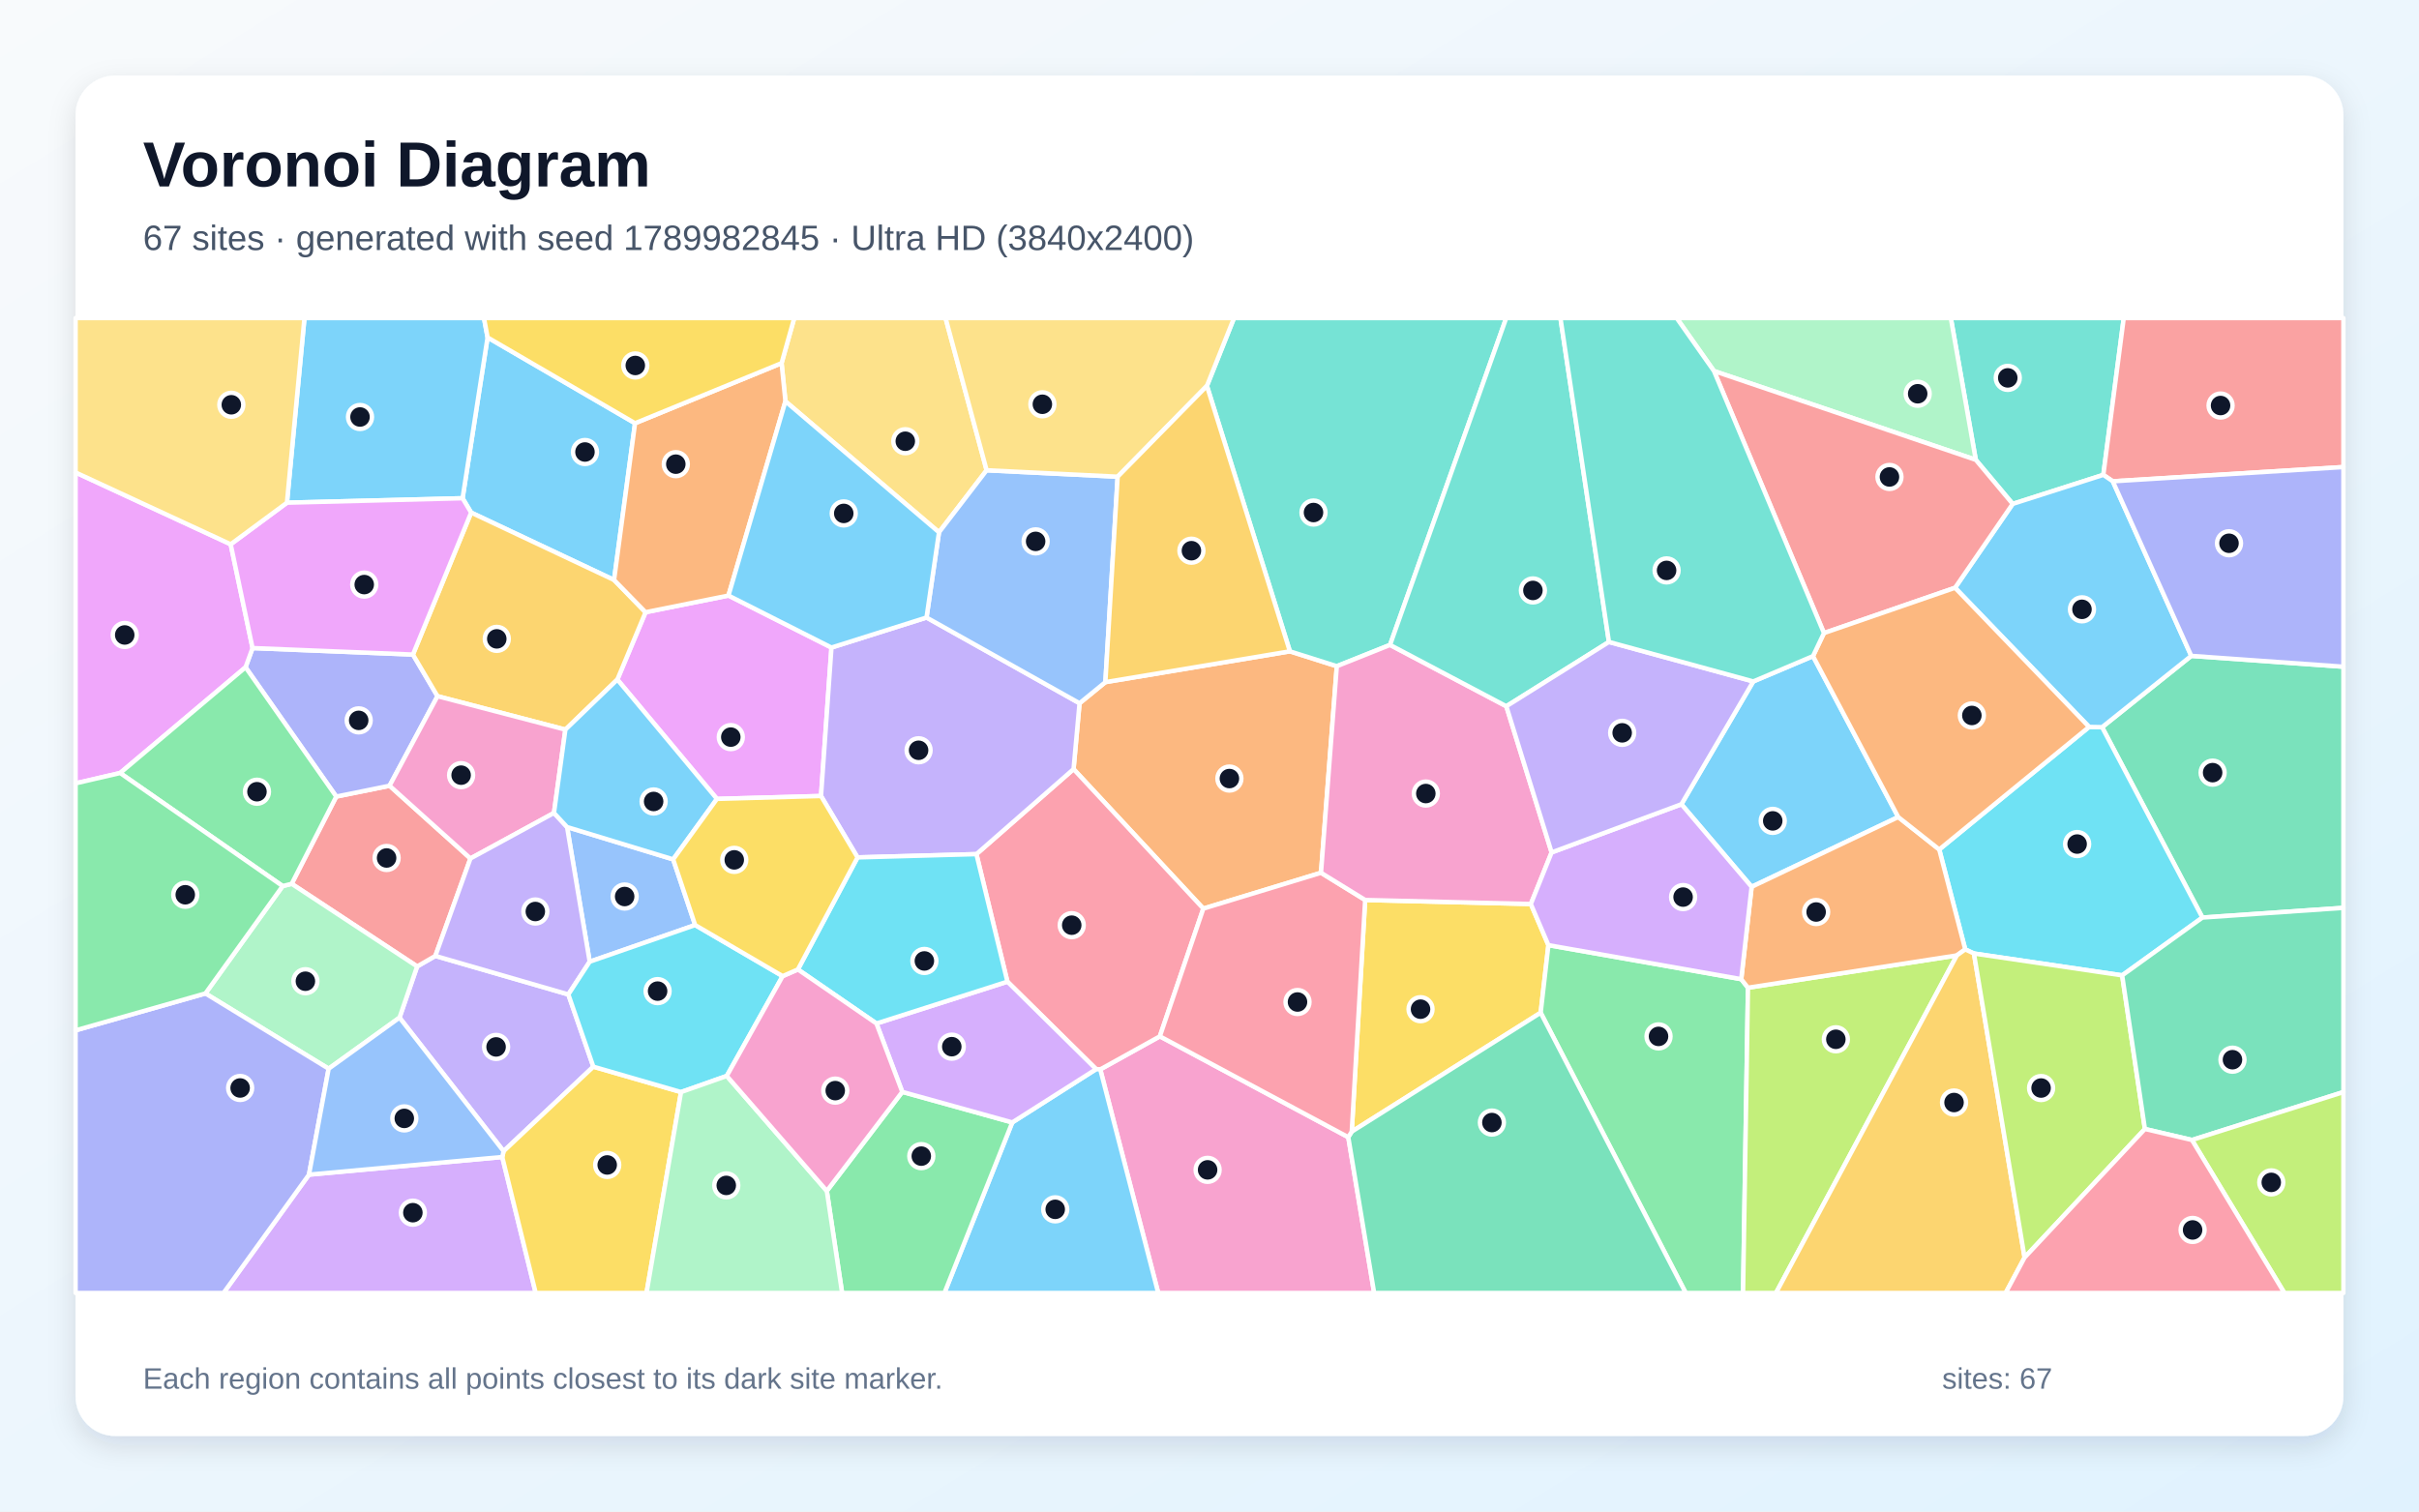
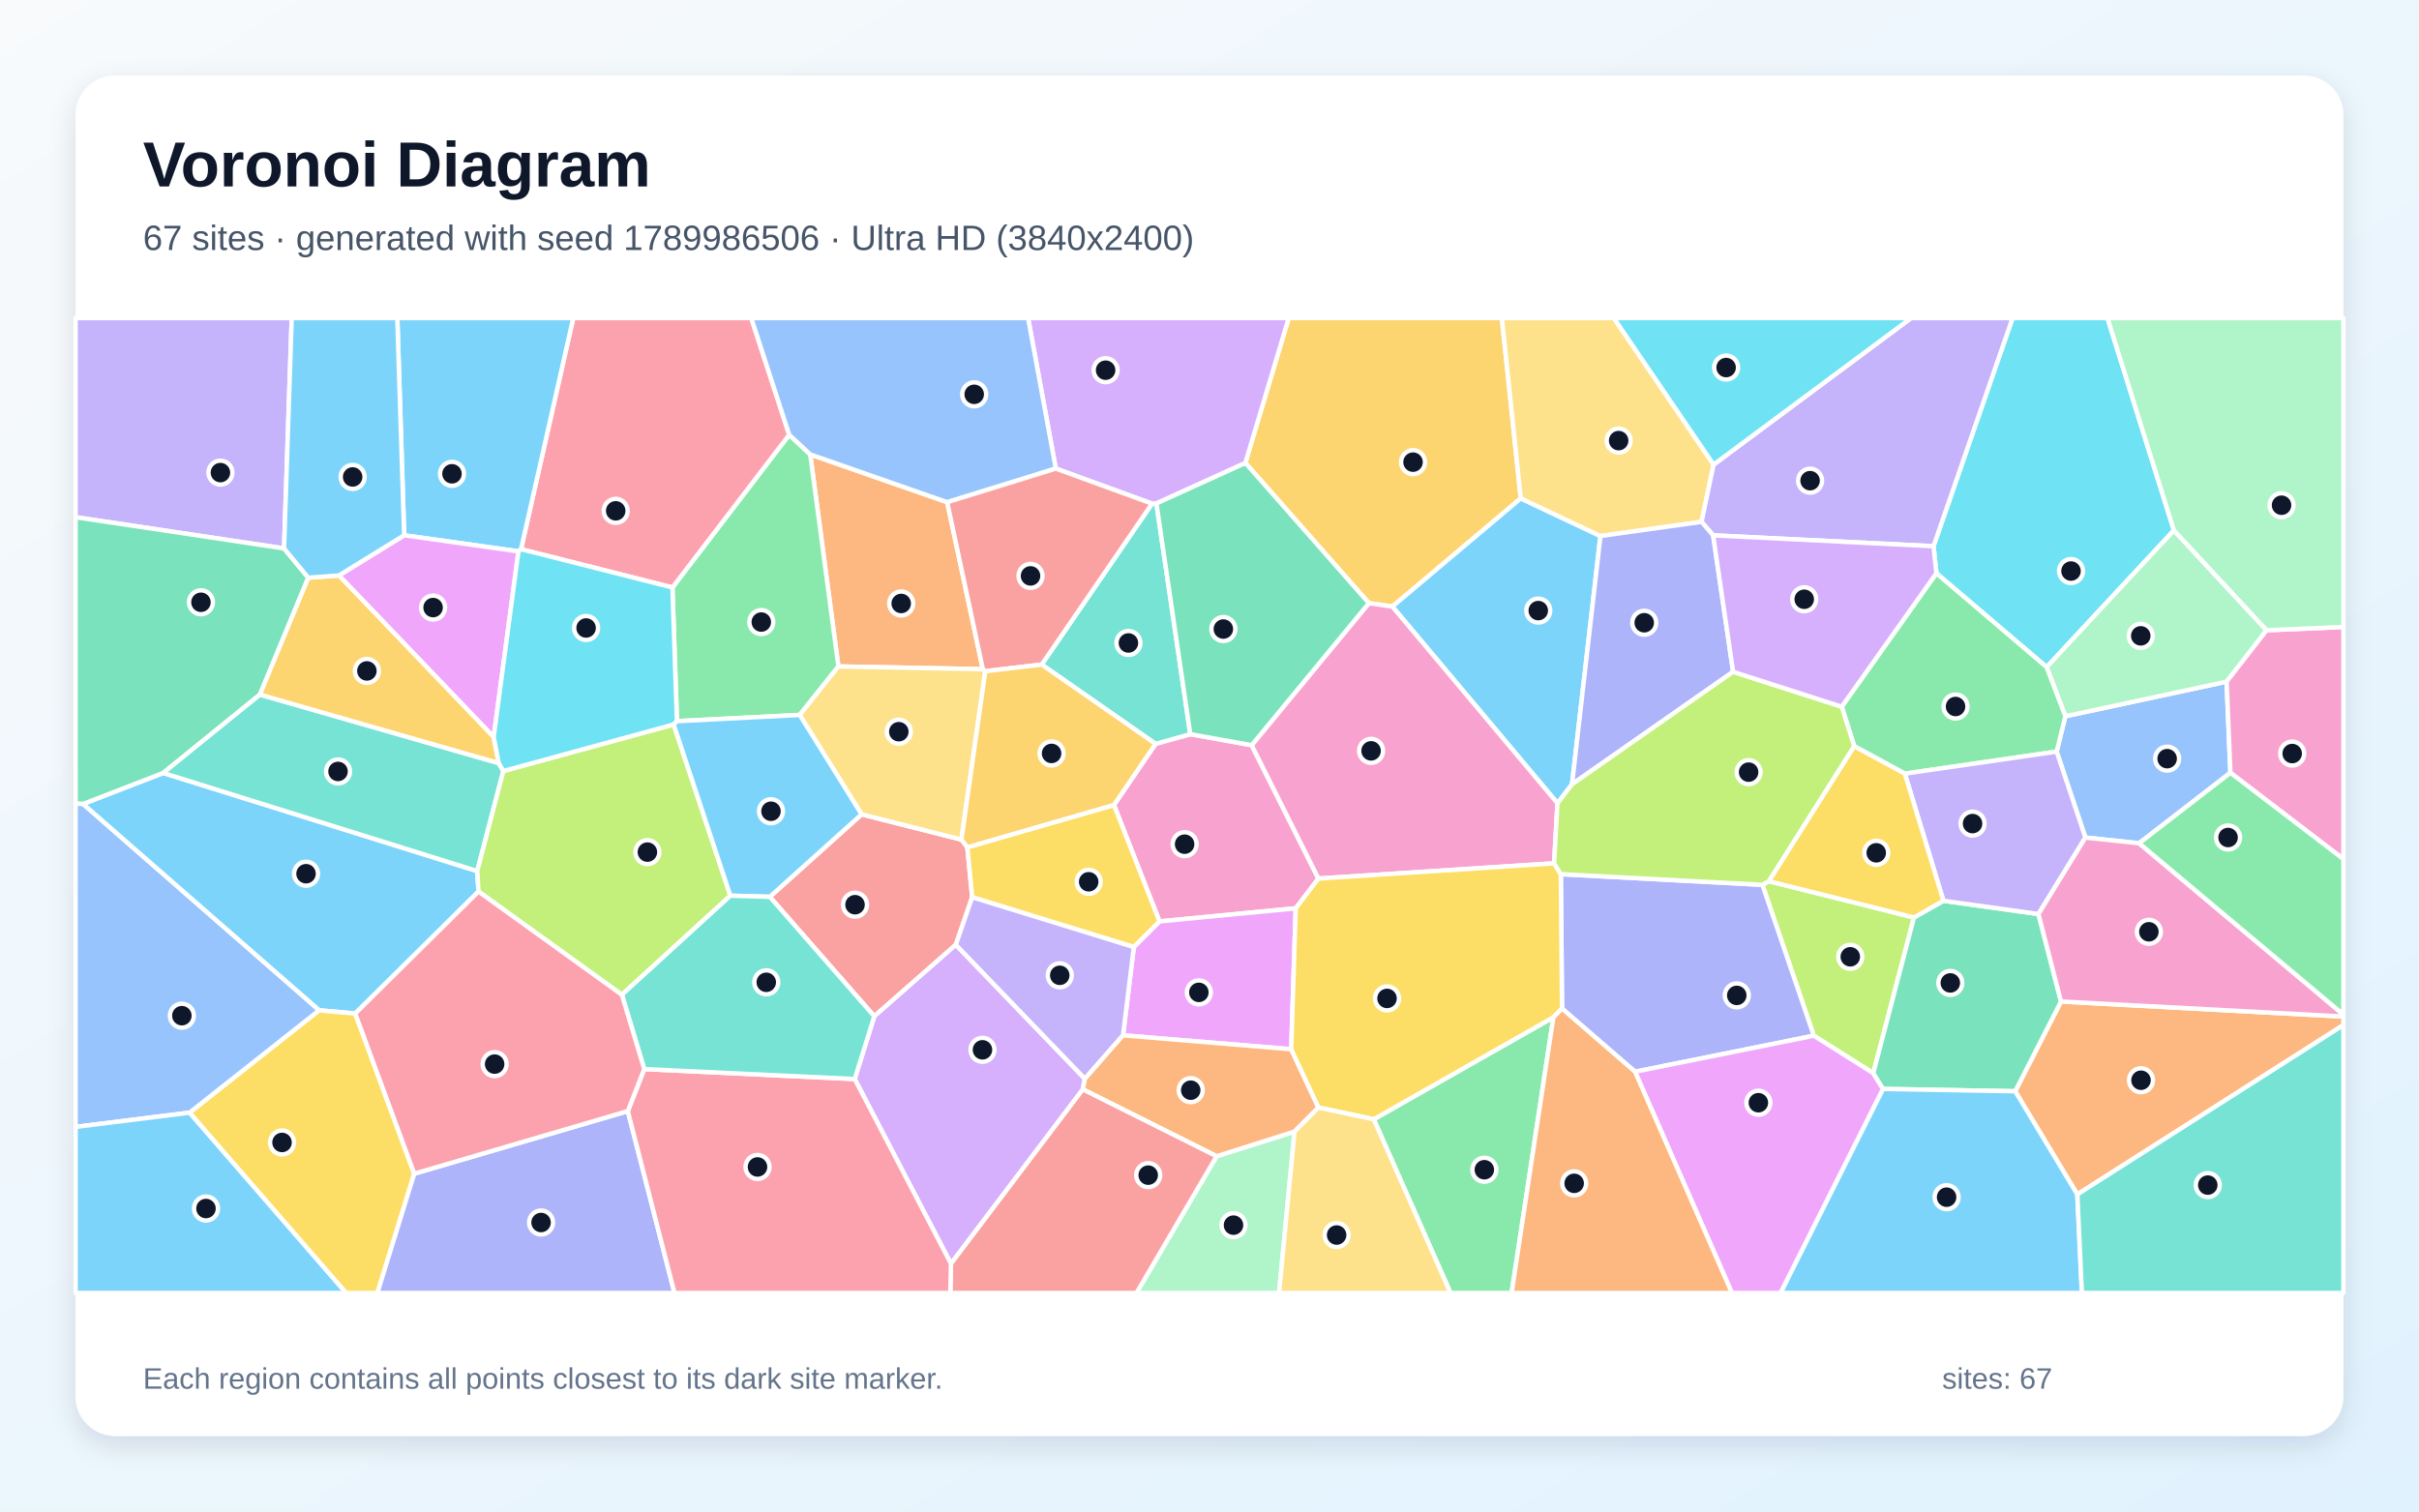
<svg xmlns="http://www.w3.org/2000/svg" width="3840" height="2400" viewBox="0 0 3840 2400" role="img" aria-labelledby="title description">
  <defs>
    <linearGradient id="background" x1="0" y1="0" x2="1" y2="1">
      <stop stop-color="#F8FAFC" />
      <stop offset="1" stop-color="#E0F2FE" />
    </linearGradient>
    <filter id="shadow" x="-5%" y="-5%" width="110%" height="110%">
      <feDropShadow dx="0" dy="15" stdDeviation="22" flood-color="#0F172A" flood-opacity=".12" />
    </filter>
  </defs>
  <rect width="3840" height="2400" fill="url(#background)" />
  <rect x="120" y="120" width="3600" height="2160" rx="63" fill="#FFFFFF" filter="url(#shadow)" />
  <g font-family="Arial, sans-serif">
    <text x="227" y="296" font-size="101" font-weight="700" fill="#0F172A">Voronoi Diagram</text>
-     <text x="227" y="397" font-size="56" fill="#475569">67 sites · generated with seed 1789982845 · Ultra HD (3840x2400)</text>
+     <text x="227" y="397" font-size="56" fill="#475569">67 sites · generated with seed 1789986506 · Ultra HD (3840x2400)</text>
  </g>
  <g stroke="#FFFFFF" stroke-width="7" stroke-linejoin="round">
-     <polygon points="1008.1,672.0 974.8,920.9 747.9,813.9 734.3,791.1 774.0,535.8" fill="#38BDF8" fill-opacity="0.65" />
-     <polygon points="941.9,1693.7 799.4,1827.9 634.2,1615.8 662.2,1534.5 691.1,1517.8 902.2,1579.0" fill="#A78BFA" fill-opacity="0.65" />
-     <polygon points="1746.6,1698.0 1841.2,1645.5 2140.3,1805.6 2181.4,2053.0 1838.6,2053.0" fill="#F472B6" fill-opacity="0.65" />
-     <polygon points="1754.7,1083.1 2047.6,1034.2 2122.1,1057.8 2097.0,1385.8 1910.2,1442.7 1704.2,1221.2 1713.7,1116.6" fill="#FB923C" fill-opacity="0.65" />
-     <polygon points="2145.8,1796.8 2167.1,1429.0 2430.1,1435.4 2458.0,1500.7 2445.7,1608.0" fill="#FACC15" fill-opacity="0.65" />
-     <polygon points="2445.7,1608.0 2458.0,1500.7 2764.1,1554.7 2774.8,1568.3 2767.0,2053.0 2676.0,2053.0" fill="#4ADE80" fill-opacity="0.65" />
-     <polygon points="3338.9,754.0 3195.0,800.1 3136.4,730.1 3096.8,505.0 3371.3,505.0" fill="#2DD4BF" fill-opacity="0.65" />
-     <polygon points="1103.5,1468.8 936.1,1527.0 900.2,1313.2 1068.6,1364.5" fill="#60A5FA" fill-opacity="0.65" />
-     <polygon points="1156.4,945.6 1319.9,1028.2 1303.3,1263.9 1138.1,1268.5 980.0,1079.0 1024.8,972.1" fill="#E879F9" fill-opacity="0.65" />
-     <polygon points="3496.2,1456.9 3336.9,1154.6 3478.5,1041.4 3720.0,1058.6 3720.0,1441.5" fill="#34D399" fill-opacity="0.65" />
-     <polygon points="463.0,1403.3 533.8,1264.8 618.4,1247.6 746.8,1363.1 691.1,1517.8 662.2,1534.5" fill="#F87171" fill-opacity="0.65" />
-     <polygon points="389.8,1059.5 400.9,1029.0 655.5,1039.3 694.5,1105.4 618.4,1247.6 533.8,1264.8" fill="#818CF8" fill-opacity="0.65" />
-     <polygon points="1024.8,972.1 980.0,1079.0 897.5,1158.5 694.5,1105.4 655.5,1039.3 747.9,813.9 974.8,920.9" fill="#FBBF24" fill-opacity="0.65" />
-     <polygon points="2774.8,1568.3 3106.4,1517.0 2819.2,2053.0 2767.0,2053.0" fill="#A3E635" fill-opacity="0.65" />
-     <polygon points="490.5,1865.1 797.3,1837.1 850.4,2053.0 354.8,2053.0" fill="#C084FC" fill-opacity="0.65" />
-     <polygon points="1599.2,1558.7 1550.0,1356.2 1704.2,1221.2 1910.2,1442.7 1841.2,1645.5 1746.6,1698.0 1740.0,1697.6" fill="#FB7185" fill-opacity="0.65" />
-     <polygon points="3368.8,1548.7 3133.5,1514.0 3119.7,1507.4 3078.4,1348.8 3316.3,1154.2 3336.9,1154.6 3496.2,1456.9" fill="#22D3EE" fill-opacity="0.65" />
-     <polygon points="521.7,1696.9 326.1,1577.4 448.7,1406.9 463.0,1403.3 662.2,1534.5 634.2,1615.8" fill="#86EFAC" fill-opacity="0.65" />
-     <polygon points="1566.2,746.7 1490.6,845.2 1246.8,637.2 1240.7,576.6 1260.8,505.0 1501.0,505.0" fill="#FCD34D" fill-opacity="0.65" />
-     <polygon points="2669.1,1277.0 2783.2,1082.0 2878.0,1041.8 3013.3,1297.3 2780.6,1408.1" fill="#38BDF8" fill-opacity="0.65" />
-     <polygon points="1606.9,1782.2 1740.0,1697.6 1746.6,1698.0 1838.6,2053.0 1499.2,2053.0" fill="#38BDF8" fill-opacity="0.65" />
-     <polygon points="1470.8,980.5 1713.7,1116.6 1704.2,1221.2 1550.0,1356.2 1361.3,1361.4 1303.3,1263.9 1319.9,1028.2" fill="#A78BFA" fill-opacity="0.65" />
-     <polygon points="897.5,1158.5 879.4,1290.8 746.8,1363.1 618.4,1247.6 694.5,1105.4" fill="#F472B6" fill-opacity="0.65" />
-     <polygon points="2780.6,1408.1 3013.3,1297.3 3078.4,1348.8 3119.7,1507.4 3106.4,1517.0 2774.8,1568.3 2764.1,1554.7" fill="#FB923C" fill-opacity="0.65" />
-     <polygon points="797.3,1837.1 799.4,1827.9 941.9,1693.7 1081.1,1734.0 1026.3,2053.0 850.4,2053.0" fill="#FACC15" fill-opacity="0.65" />
-     <polygon points="1312.5,1891.0 1432.3,1733.7 1606.9,1782.2 1499.2,2053.0 1336.8,2053.0" fill="#4ADE80" fill-opacity="0.65" />
-     <polygon points="2206.6,1024.0 2122.1,1057.8 2047.6,1034.2 1915.9,612.7 1958.9,505.0 2391.0,505.0" fill="#2DD4BF" fill-opacity="0.65" />
-     <polygon points="1774.2,756.9 1754.7,1083.1 1713.7,1116.6 1470.8,980.5 1490.6,845.2 1566.2,746.7" fill="#60A5FA" fill-opacity="0.65" />
-     <polygon points="366.2,864.2 400.9,1029.0 389.8,1059.5 190.7,1227.4 120.0,1243.8 120.0,750.2" fill="#E879F9" fill-opacity="0.65" />
-     <polygon points="2140.3,1805.6 2145.8,1796.8 2445.7,1608.0 2676.0,2053.0 2181.4,2053.0" fill="#34D399" fill-opacity="0.65" />
-     <polygon points="3353.9,764.2 3338.9,754.0 3371.3,505.0 3720.0,505.0 3720.0,741.6" fill="#F87171" fill-opacity="0.65" />
-     <polygon points="120.0,1636.0 326.1,1577.4 521.7,1696.9 490.5,1865.1 354.8,2053.0 120.0,2053.0" fill="#818CF8" fill-opacity="0.65" />
-     <polygon points="3106.4,1517.0 3119.7,1507.4 3133.5,1514.0 3213.9,1996.7 3183.8,2053.0 2819.2,2053.0" fill="#FBBF24" fill-opacity="0.65" />
-     <polygon points="3213.9,1996.7 3133.5,1514.0 3368.8,1548.7 3404.9,1792.6" fill="#A3E635" fill-opacity="0.65" />
-     <polygon points="1432.3,1733.7 1391.3,1625.1 1599.2,1558.7 1740.0,1697.6 1606.9,1782.2" fill="#C084FC" fill-opacity="0.65" />
-     <polygon points="2167.1,1429.0 2145.8,1796.8 2140.3,1805.6 1841.2,1645.5 1910.2,1442.7 2097.0,1385.8" fill="#FB7185" fill-opacity="0.65" />
-     <polygon points="1391.3,1625.1 1266.6,1539.3 1361.3,1361.4 1550.0,1356.2 1599.2,1558.7" fill="#22D3EE" fill-opacity="0.65" />
-     <polygon points="3136.4,730.1 2720.8,589.1 2661.6,505.0 3096.8,505.0" fill="#86EFAC" fill-opacity="0.65" />
-     <polygon points="1915.9,612.7 1774.2,756.9 1566.2,746.7 1501.0,505.0 1958.9,505.0" fill="#FCD34D" fill-opacity="0.65" />
-     <polygon points="3353.9,764.2 3478.5,1041.4 3336.9,1154.6 3316.3,1154.2 3103.5,933.3 3195.0,800.1 3338.9,754.0" fill="#38BDF8" fill-opacity="0.65" />
-     <polygon points="455.5,798.2 483.3,505.0 768.3,505.0 774.0,535.8 734.3,791.1" fill="#38BDF8" fill-opacity="0.65" />
-     <polygon points="746.8,1363.1 879.4,1290.8 900.2,1313.2 936.1,1527.0 902.2,1579.0 691.1,1517.8" fill="#A78BFA" fill-opacity="0.65" />
-     <polygon points="2206.6,1024.0 2391.2,1121.4 2463.1,1353.5 2430.1,1435.4 2167.1,1429.0 2097.0,1385.8 2122.1,1057.8" fill="#F472B6" fill-opacity="0.65" />
-     <polygon points="1240.7,576.6 1246.8,637.2 1156.4,945.6 1024.8,972.1 974.8,920.9 1008.1,672.0" fill="#FB923C" fill-opacity="0.65" />
-     <polygon points="1240.7,576.6 1008.1,672.0 774.0,535.8 768.3,505.0 1260.8,505.0" fill="#FACC15" fill-opacity="0.65" />
-     <polygon points="190.7,1227.4 389.8,1059.5 533.8,1264.8 463.0,1403.3 448.7,1406.9" fill="#4ADE80" fill-opacity="0.65" />
-     <polygon points="2554.1,1019.3 2391.2,1121.4 2206.6,1024.0 2391.0,505.0 2477.1,505.0" fill="#2DD4BF" fill-opacity="0.65" />
-     <polygon points="797.3,1837.1 490.5,1865.1 521.7,1696.9 634.2,1615.8 799.4,1827.9" fill="#60A5FA" fill-opacity="0.65" />
-     <polygon points="655.5,1039.3 400.9,1029.0 366.2,864.2 455.5,798.2 734.3,791.1 747.9,813.9" fill="#E879F9" fill-opacity="0.65" />
-     <polygon points="3479.6,1810.1 3404.9,1792.6 3368.8,1548.7 3496.2,1456.9 3720.0,1441.5 3720.0,1734.0" fill="#34D399" fill-opacity="0.65" />
-     <polygon points="3103.5,933.3 2895.4,1005.2 2720.8,589.1 3136.4,730.1 3195.0,800.1" fill="#F87171" fill-opacity="0.65" />
-     <polygon points="3478.5,1041.4 3353.9,764.2 3720.0,741.6 3720.0,1058.6" fill="#818CF8" fill-opacity="0.65" />
-     <polygon points="1915.9,612.7 2047.6,1034.2 1754.7,1083.1 1774.2,756.9" fill="#FBBF24" fill-opacity="0.65" />
-     <polygon points="3479.6,1810.1 3720.0,1734.0 3720.0,2053.0 3626.3,2053.0" fill="#A3E635" fill-opacity="0.65" />
-     <polygon points="2463.1,1353.5 2669.1,1277.0 2780.6,1408.1 2764.1,1554.7 2458.0,1500.7 2430.1,1435.4" fill="#C084FC" fill-opacity="0.65" />
-     <polygon points="3213.9,1996.7 3404.9,1792.6 3479.6,1810.1 3626.3,2053.0 3183.8,2053.0" fill="#FB7185" fill-opacity="0.65" />
-     <polygon points="1242.4,1549.9 1153.7,1708.4 1081.1,1734.0 941.9,1693.7 902.2,1579.0 936.1,1527.0 1103.5,1468.8" fill="#22D3EE" fill-opacity="0.65" />
-     <polygon points="1081.1,1734.0 1153.7,1708.4 1312.5,1891.0 1336.8,2053.0 1026.3,2053.0" fill="#86EFAC" fill-opacity="0.65" />
-     <polygon points="455.5,798.2 366.2,864.2 120.0,750.2 120.0,505.0 483.3,505.0" fill="#FCD34D" fill-opacity="0.65" />
-     <polygon points="879.4,1290.8 897.5,1158.5 980.0,1079.0 1138.1,1268.5 1068.6,1364.5 900.2,1313.2" fill="#38BDF8" fill-opacity="0.65" />
-     <polygon points="1246.8,637.2 1490.6,845.2 1470.8,980.5 1319.9,1028.2 1156.4,945.6" fill="#38BDF8" fill-opacity="0.65" />
-     <polygon points="2463.1,1353.5 2391.2,1121.4 2554.1,1019.3 2783.2,1082.0 2669.1,1277.0" fill="#A78BFA" fill-opacity="0.65" />
-     <polygon points="1153.7,1708.4 1242.4,1549.9 1266.6,1539.3 1391.3,1625.1 1432.3,1733.7 1312.5,1891.0" fill="#F472B6" fill-opacity="0.65" />
-     <polygon points="2895.4,1005.2 3103.5,933.3 3316.3,1154.2 3078.4,1348.8 3013.3,1297.3 2878.0,1041.8" fill="#FB923C" fill-opacity="0.65" />
-     <polygon points="1138.1,1268.5 1303.3,1263.9 1361.3,1361.4 1266.6,1539.3 1242.4,1549.9 1103.5,1468.8 1068.6,1364.5" fill="#FACC15" fill-opacity="0.65" />
-     <polygon points="448.7,1406.9 326.1,1577.4 120.0,1636.0 120.0,1243.8 190.7,1227.4" fill="#4ADE80" fill-opacity="0.65" />
-     <polygon points="2720.8,589.1 2895.4,1005.2 2878.0,1041.8 2783.2,1082.0 2554.1,1019.3 2477.1,505.0 2661.6,505.0" fill="#2DD4BF" fill-opacity="0.65" />
+     <polygon points="131.6,1276.6 259.1,1227.3 757.6,1383.1 759.6,1415.6 563.9,1609.3 506.5,1604.2" fill="#38BDF8" fill-opacity="0.65" />
+     <polygon points="450.9,870.8 120.0,821.2 120.0,505.0 463.1,505.0" fill="#A78BFA" fill-opacity="0.65" />
+     <polygon points="1986.9,1183.2 2092.9,1395.0 2056.9,1442.2 1840.6,1463.0 1768.3,1278.1 1834.4,1181.1 1889.5,1165.7" fill="#F472B6" fill-opacity="0.65" />
+     <polygon points="1503.6,797.4 1560.2,1062.5 1330.9,1058.2 1286.2,721.5" fill="#FB923C" fill-opacity="0.65" />
+     <polygon points="300.8,1766.7 506.5,1604.2 563.9,1609.3 657.6,1863.6 599.1,2053.0 549.3,2053.0" fill="#FACC15" fill-opacity="0.65" />
+     <polygon points="1074.6,1145.1 1067.4,932.8 1252.8,690.3 1286.2,721.5 1330.9,1058.2 1269.5,1135.2" fill="#4ADE80" fill-opacity="0.65" />
+     <polygon points="1653.6,1055.2 1828.8,799.7 1835.7,799.1 1889.5,1165.7 1834.4,1181.1" fill="#2DD4BF" fill-opacity="0.65" />
+     <polygon points="3540.6,1227.0 3395.7,1338.9 3310.4,1329.9 3264.8,1193.4 3278.6,1137.3 3534.6,1082.3" fill="#60A5FA" fill-opacity="0.65" />
+     <polygon points="2049.7,1666.0 1782.7,1643.9 1799.9,1503.5 1840.6,1463.0 2056.9,1442.2" fill="#E879F9" fill-opacity="0.65" />
+     <polygon points="450.9,870.8 489.4,917.3 412.6,1102.9 259.1,1227.3 131.6,1276.6 120.0,1276.0 120.0,821.2" fill="#34D399" fill-opacity="0.65" />
+     <polygon points="1535.6,1345.3 1543.3,1424.4 1517.3,1500.1 1387.9,1613.7 1222.0,1424.0 1367.7,1293.0 1526.2,1333.1" fill="#F87171" fill-opacity="0.65" />
+     <polygon points="657.6,1863.6 996.6,1764.2 1070.7,2053.0 599.1,2053.0" fill="#818CF8" fill-opacity="0.65" />
+     <polygon points="2414.1,791.3 2210.3,963.1 2173.0,957.7 1976.9,734.9 2045.7,505.0 2384.1,505.0" fill="#FBBF24" fill-opacity="0.65" />
+     <polygon points="3038.3,1456.8 2973.7,1704.0 2879.3,1644.5 2797.7,1404.9 2808.1,1399.2" fill="#A3E635" fill-opacity="0.65" />
+     <polygon points="1356.8,1713.3 1387.9,1613.7 1517.3,1500.1 1722.2,1712.9 1718.9,1729.7 1509.6,2006.5" fill="#C084FC" fill-opacity="0.65" />
+     <polygon points="1252.8,690.3 1067.4,932.8 827.1,872.0 910.0,505.0 1192.6,505.0" fill="#FB7185" fill-opacity="0.65" />
+     <polygon points="3450.9,842.1 3248.9,1059.3 3073.9,910.2 3069.3,867.3 3194.8,505.0 3345.5,505.0" fill="#22D3EE" fill-opacity="0.65" />
+     <polygon points="1931.3,1835.9 2055.0,1796.7 2030.4,2053.0 1804.0,2053.0" fill="#86EFAC" fill-opacity="0.65" />
+     <polygon points="1526.2,1333.1 1367.7,1293.0 1269.5,1135.2 1330.9,1058.2 1560.2,1062.5 1564.1,1065.8" fill="#FCD34D" fill-opacity="0.65" />
+     <polygon points="827.1,872.0 823.0,875.5 641.6,849.9 630.7,505.0 910.0,505.0" fill="#38BDF8" fill-opacity="0.65" />
+     <polygon points="2540.6,851.1 2495.5,1245.3 2472.4,1275.4 2210.3,963.1 2414.1,791.3" fill="#38BDF8" fill-opacity="0.65" />
+     <polygon points="1722.2,1712.9 1517.3,1500.1 1543.3,1424.4 1799.9,1503.5 1782.7,1643.9" fill="#A78BFA" fill-opacity="0.65" />
+     <polygon points="2472.4,1275.4 2467.0,1370.8 2092.9,1395.0 1986.9,1183.2 2173.0,957.7 2210.3,963.1" fill="#F472B6" fill-opacity="0.65" />
+     <polygon points="2092.9,1758.5 2055.0,1796.7 1931.3,1835.9 1718.9,1729.7 1722.2,1712.9 1782.7,1643.9 2049.7,1666.0" fill="#FB923C" fill-opacity="0.65" />
+     <polygon points="1543.3,1424.4 1535.6,1345.3 1768.3,1278.1 1840.6,1463.0 1799.9,1503.5" fill="#FACC15" fill-opacity="0.65" />
+     <polygon points="2180.7,1777.2 2465.9,1615.2 2399.6,2053.0 2302.6,2053.0" fill="#4ADE80" fill-opacity="0.65" />
+     <polygon points="791.8,1211.7 799.0,1224.3 757.6,1383.1 259.1,1227.3 412.6,1102.9" fill="#2DD4BF" fill-opacity="0.65" />
+     <polygon points="300.8,1766.7 120.0,1789.3 120.0,1276.0 131.6,1276.6 506.5,1604.2" fill="#60A5FA" fill-opacity="0.65" />
+     <polygon points="641.6,849.9 823.0,875.5 783.7,1170.4 538.0,913.7" fill="#E879F9" fill-opacity="0.65" />
+     <polygon points="1976.9,734.9 2173.0,957.7 1986.9,1183.2 1889.5,1165.7 1835.7,799.1" fill="#34D399" fill-opacity="0.65" />
+     <polygon points="1509.6,2006.5 1718.9,1729.7 1931.3,1835.9 1804.0,2053.0 1508.6,2053.0" fill="#F87171" fill-opacity="0.65" />
+     <polygon points="2595.5,1701.7 2479.6,1601.4 2477.7,1388.0 2797.7,1404.9 2879.3,1644.5" fill="#818CF8" fill-opacity="0.65" />
+     <polygon points="538.0,913.7 783.7,1170.4 791.8,1211.7 412.6,1102.9 489.4,917.3" fill="#FBBF24" fill-opacity="0.65" />
+     <polygon points="1159.4,1422.2 987.2,1579.5 759.6,1415.6 757.6,1383.1 799.0,1224.3 1069.4,1150.3" fill="#A3E635" fill-opacity="0.65" />
+     <polygon points="1976.9,734.9 1835.7,799.1 1828.8,799.7 1676.0,744.0 1632.0,505.0 2045.7,505.0" fill="#C084FC" fill-opacity="0.65" />
+     <polygon points="996.6,1764.2 1022.7,1697.5 1356.8,1713.3 1509.6,2006.5 1508.6,2053.0 1070.7,2053.0" fill="#FB7185" fill-opacity="0.65" />
+     <polygon points="1069.4,1150.3 799.0,1224.3 791.8,1211.7 783.7,1170.4 823.0,875.5 827.1,872.0 1067.4,932.8 1074.6,1145.1" fill="#22D3EE" fill-opacity="0.65" />
+     <polygon points="3598.1,1000.7 3534.6,1082.3 3278.6,1137.3 3248.9,1059.3 3450.9,842.1" fill="#86EFAC" fill-opacity="0.65" />
+     <polygon points="2720.2,737.7 2701.1,828.6 2540.6,851.1 2414.1,791.3 2384.1,505.0 2561.9,505.0" fill="#FCD34D" fill-opacity="0.65" />
+     <polygon points="120.0,1789.3 300.8,1766.7 549.3,2053.0 120.0,2053.0" fill="#38BDF8" fill-opacity="0.65" />
+     <polygon points="1367.7,1293.0 1222.0,1424.0 1159.4,1422.2 1069.4,1150.3 1074.6,1145.1 1269.5,1135.2" fill="#38BDF8" fill-opacity="0.65" />
+     <polygon points="3069.3,867.3 2719.5,850.0 2701.1,828.6 2720.2,737.7 3033.7,505.0 3194.8,505.0" fill="#A78BFA" fill-opacity="0.65" />
+     <polygon points="3540.6,1227.0 3534.6,1082.3 3598.1,1000.7 3720.0,995.5 3720.0,1364.1" fill="#F472B6" fill-opacity="0.65" />
+     <polygon points="3297.6,1896.5 3199.0,1732.7 3271.7,1590.2 3720.0,1614.1 3720.0,1627.6" fill="#FB923C" fill-opacity="0.65" />
+     <polygon points="2477.7,1388.0 2479.6,1601.4 2465.9,1615.2 2180.7,1777.2 2092.9,1758.5 2049.7,1666.0 2056.9,1442.2 2092.9,1395.0 2467.0,1370.8" fill="#FACC15" fill-opacity="0.65" />
+     <polygon points="3023.8,1228.4 2943.5,1184.9 2923.6,1122.1 3073.9,910.2 3248.9,1059.3 3278.6,1137.3 3264.8,1193.4" fill="#4ADE80" fill-opacity="0.65" />
+     <polygon points="1356.8,1713.3 1022.7,1697.5 987.2,1579.5 1159.4,1422.2 1222.0,1424.0 1387.9,1613.7" fill="#2DD4BF" fill-opacity="0.65" />
+     <polygon points="1676.0,744.0 1503.6,797.4 1286.2,721.5 1252.8,690.3 1192.6,505.0 1632.0,505.0" fill="#60A5FA" fill-opacity="0.65" />
+     <polygon points="2595.5,1701.7 2879.3,1644.5 2973.7,1704.0 2989.3,1729.0 2826.6,2053.0 2749.3,2053.0" fill="#E879F9" fill-opacity="0.65" />
+     <polygon points="2989.3,1729.0 2973.7,1704.0 3038.3,1456.8 3085.0,1430.2 3235.9,1451.3 3271.7,1590.2 3199.0,1732.7" fill="#34D399" fill-opacity="0.65" />
+     <polygon points="1676.0,744.0 1828.8,799.7 1653.6,1055.2 1564.1,1065.8 1560.2,1062.5 1503.6,797.4" fill="#F87171" fill-opacity="0.65" />
+     <polygon points="2701.1,828.6 2719.5,850.0 2751.2,1066.7 2495.5,1245.3 2540.6,851.1" fill="#818CF8" fill-opacity="0.65" />
+     <polygon points="1535.6,1345.3 1526.2,1333.1 1564.1,1065.8 1653.6,1055.2 1834.4,1181.1 1768.3,1278.1" fill="#FBBF24" fill-opacity="0.65" />
+     <polygon points="2923.6,1122.1 2943.5,1184.9 2808.1,1399.2 2797.7,1404.9 2477.7,1388.0 2467.0,1370.8 2472.4,1275.4 2495.5,1245.3 2751.2,1066.7" fill="#A3E635" fill-opacity="0.65" />
+     <polygon points="2751.2,1066.7 2719.5,850.0 3069.3,867.3 3073.9,910.2 2923.6,1122.1" fill="#C084FC" fill-opacity="0.65" />
+     <polygon points="1022.7,1697.5 996.6,1764.2 657.6,1863.6 563.9,1609.3 759.6,1415.6 987.2,1579.5" fill="#FB7185" fill-opacity="0.65" />
+     <polygon points="2720.2,737.7 2561.9,505.0 3033.7,505.0" fill="#22D3EE" fill-opacity="0.65" />
+     <polygon points="3598.1,1000.7 3450.9,842.1 3345.5,505.0 3720.0,505.0 3720.0,995.5" fill="#86EFAC" fill-opacity="0.65" />
+     <polygon points="2055.0,1796.7 2092.9,1758.5 2180.7,1777.2 2302.6,2053.0 2030.4,2053.0" fill="#FCD34D" fill-opacity="0.65" />
+     <polygon points="641.6,849.9 538.0,913.7 489.4,917.3 450.9,870.8 463.1,505.0 630.7,505.0" fill="#38BDF8" fill-opacity="0.65" />
+     <polygon points="2989.3,1729.0 3199.0,1732.7 3297.6,1896.5 3304.9,2053.0 2826.6,2053.0" fill="#38BDF8" fill-opacity="0.65" />
+     <polygon points="3235.9,1451.3 3085.0,1430.2 3023.8,1228.4 3264.8,1193.4 3310.4,1329.9" fill="#A78BFA" fill-opacity="0.65" />
+     <polygon points="3271.7,1590.2 3235.9,1451.3 3310.4,1329.9 3395.7,1338.9 3720.0,1611.0 3720.0,1614.1" fill="#F472B6" fill-opacity="0.65" />
+     <polygon points="2465.9,1615.2 2479.6,1601.4 2595.5,1701.7 2749.3,2053.0 2399.6,2053.0" fill="#FB923C" fill-opacity="0.65" />
+     <polygon points="3085.0,1430.2 3038.3,1456.8 2808.1,1399.2 2943.5,1184.9 3023.8,1228.4" fill="#FACC15" fill-opacity="0.65" />
+     <polygon points="3395.7,1338.9 3540.6,1227.0 3720.0,1364.1 3720.0,1611.0" fill="#4ADE80" fill-opacity="0.65" />
+     <polygon points="3297.6,1896.5 3720.0,1627.6 3720.0,2053.0 3304.9,2053.0" fill="#2DD4BF" fill-opacity="0.65" />
  </g>
  <g>
-     <circle cx="928.6" cy="717.7" r="19" fill="#0F172A" stroke="#FFFFFF" stroke-width="7" />
-     <circle cx="787.5" cy="1662.3" r="19" fill="#0F172A" stroke="#FFFFFF" stroke-width="7" />
-     <circle cx="1917.0" cy="1857.5" r="19" fill="#0F172A" stroke="#FFFFFF" stroke-width="7" />
-     <circle cx="1951.6" cy="1236.2" r="19" fill="#0F172A" stroke="#FFFFFF" stroke-width="7" />
-     <circle cx="2255.0" cy="1602.4" r="19" fill="#0F172A" stroke="#FFFFFF" stroke-width="7" />
-     <circle cx="2632.8" cy="1645.6" r="19" fill="#0F172A" stroke="#FFFFFF" stroke-width="7" />
-     <circle cx="3187.2" cy="600.0" r="19" fill="#0F172A" stroke="#FFFFFF" stroke-width="7" />
-     <circle cx="991.6" cy="1423.5" r="19" fill="#0F172A" stroke="#FFFFFF" stroke-width="7" />
-     <circle cx="1160.1" cy="1170.4" r="19" fill="#0F172A" stroke="#FFFFFF" stroke-width="7" />
-     <circle cx="3512.4" cy="1226.8" r="19" fill="#0F172A" stroke="#FFFFFF" stroke-width="7" />
-     <circle cx="613.7" cy="1362.3" r="19" fill="#0F172A" stroke="#FFFFFF" stroke-width="7" />
-     <circle cx="569.4" cy="1143.8" r="19" fill="#0F172A" stroke="#FFFFFF" stroke-width="7" />
-     <circle cx="788.6" cy="1014.4" r="19" fill="#0F172A" stroke="#FFFFFF" stroke-width="7" />
-     <circle cx="2914.3" cy="1650.2" r="19" fill="#0F172A" stroke="#FFFFFF" stroke-width="7" />
-     <circle cx="655.4" cy="1925.5" r="19" fill="#0F172A" stroke="#FFFFFF" stroke-width="7" />
-     <circle cx="1701.3" cy="1469.0" r="19" fill="#0F172A" stroke="#FFFFFF" stroke-width="7" />
-     <circle cx="3297.3" cy="1340.2" r="19" fill="#0F172A" stroke="#FFFFFF" stroke-width="7" />
-     <circle cx="484.8" cy="1558.0" r="19" fill="#0F172A" stroke="#FFFFFF" stroke-width="7" />
-     <circle cx="1437.1" cy="700.6" r="19" fill="#0F172A" stroke="#FFFFFF" stroke-width="7" />
-     <circle cx="2814.1" cy="1303.4" r="19" fill="#0F172A" stroke="#FFFFFF" stroke-width="7" />
-     <circle cx="1675.1" cy="1920.2" r="19" fill="#0F172A" stroke="#FFFFFF" stroke-width="7" />
-     <circle cx="1458.2" cy="1191.3" r="19" fill="#0F172A" stroke="#FFFFFF" stroke-width="7" />
-     <circle cx="732.0" cy="1230.8" r="19" fill="#0F172A" stroke="#FFFFFF" stroke-width="7" />
-     <circle cx="2883.0" cy="1448.1" r="19" fill="#0F172A" stroke="#FFFFFF" stroke-width="7" />
-     <circle cx="963.9" cy="1849.7" r="19" fill="#0F172A" stroke="#FFFFFF" stroke-width="7" />
-     <circle cx="1462.5" cy="1835.7" r="19" fill="#0F172A" stroke="#FFFFFF" stroke-width="7" />
-     <circle cx="2085.1" cy="813.8" r="19" fill="#0F172A" stroke="#FFFFFF" stroke-width="7" />
-     <circle cx="1644.0" cy="859.6" r="19" fill="#0F172A" stroke="#FFFFFF" stroke-width="7" />
-     <circle cx="198.0" cy="1008.2" r="19" fill="#0F172A" stroke="#FFFFFF" stroke-width="7" />
-     <circle cx="2368.3" cy="1782.4" r="19" fill="#0F172A" stroke="#FFFFFF" stroke-width="7" />
-     <circle cx="3525.0" cy="643.9" r="19" fill="#0F172A" stroke="#FFFFFF" stroke-width="7" />
-     <circle cx="381.2" cy="1727.5" r="19" fill="#0F172A" stroke="#FFFFFF" stroke-width="7" />
-     <circle cx="3101.9" cy="1750.6" r="19" fill="#0F172A" stroke="#FFFFFF" stroke-width="7" />
-     <circle cx="3240.1" cy="1727.6" r="19" fill="#0F172A" stroke="#FFFFFF" stroke-width="7" />
-     <circle cx="1510.9" cy="1661.9" r="19" fill="#0F172A" stroke="#FFFFFF" stroke-width="7" />
-     <circle cx="2059.7" cy="1591.0" r="19" fill="#0F172A" stroke="#FFFFFF" stroke-width="7" />
-     <circle cx="1467.4" cy="1525.8" r="19" fill="#0F172A" stroke="#FFFFFF" stroke-width="7" />
-     <circle cx="3044.2" cy="625.2" r="19" fill="#0F172A" stroke="#FFFFFF" stroke-width="7" />
-     <circle cx="1654.7" cy="641.9" r="19" fill="#0F172A" stroke="#FFFFFF" stroke-width="7" />
-     <circle cx="3305.0" cy="967.5" r="19" fill="#0F172A" stroke="#FFFFFF" stroke-width="7" />
-     <circle cx="571.5" cy="662.1" r="19" fill="#0F172A" stroke="#FFFFFF" stroke-width="7" />
-     <circle cx="849.8" cy="1447.3" r="19" fill="#0F172A" stroke="#FFFFFF" stroke-width="7" />
-     <circle cx="2263.4" cy="1260.0" r="19" fill="#0F172A" stroke="#FFFFFF" stroke-width="7" />
-     <circle cx="1072.8" cy="737.0" r="19" fill="#0F172A" stroke="#FFFFFF" stroke-width="7" />
-     <circle cx="1008.5" cy="580.3" r="19" fill="#0F172A" stroke="#FFFFFF" stroke-width="7" />
-     <circle cx="407.9" cy="1257.1" r="19" fill="#0F172A" stroke="#FFFFFF" stroke-width="7" />
-     <circle cx="2433.4" cy="937.5" r="19" fill="#0F172A" stroke="#FFFFFF" stroke-width="7" />
-     <circle cx="641.8" cy="1775.8" r="19" fill="#0F172A" stroke="#FFFFFF" stroke-width="7" />
-     <circle cx="578.2" cy="928.2" r="19" fill="#0F172A" stroke="#FFFFFF" stroke-width="7" />
-     <circle cx="3543.9" cy="1682.6" r="19" fill="#0F172A" stroke="#FFFFFF" stroke-width="7" />
-     <circle cx="2999.4" cy="757.3" r="19" fill="#0F172A" stroke="#FFFFFF" stroke-width="7" />
-     <circle cx="3538.4" cy="862.6" r="19" fill="#0F172A" stroke="#FFFFFF" stroke-width="7" />
-     <circle cx="1891.3" cy="874.4" r="19" fill="#0F172A" stroke="#FFFFFF" stroke-width="7" />
-     <circle cx="3605.5" cy="1877.4" r="19" fill="#0F172A" stroke="#FFFFFF" stroke-width="7" />
-     <circle cx="2671.8" cy="1424.4" r="19" fill="#0F172A" stroke="#FFFFFF" stroke-width="7" />
-     <circle cx="3480.6" cy="1952.9" r="19" fill="#0F172A" stroke="#FFFFFF" stroke-width="7" />
-     <circle cx="1043.9" cy="1573.7" r="19" fill="#0F172A" stroke="#FFFFFF" stroke-width="7" />
-     <circle cx="1152.9" cy="1882.2" r="19" fill="#0F172A" stroke="#FFFFFF" stroke-width="7" />
-     <circle cx="367.2" cy="642.7" r="19" fill="#0F172A" stroke="#FFFFFF" stroke-width="7" />
-     <circle cx="1037.6" cy="1272.6" r="19" fill="#0F172A" stroke="#FFFFFF" stroke-width="7" />
-     <circle cx="1339.4" cy="815.2" r="19" fill="#0F172A" stroke="#FFFFFF" stroke-width="7" />
-     <circle cx="2575.1" cy="1163.6" r="19" fill="#0F172A" stroke="#FFFFFF" stroke-width="7" />
-     <circle cx="1325.9" cy="1731.7" r="19" fill="#0F172A" stroke="#FFFFFF" stroke-width="7" />
-     <circle cx="3130.2" cy="1136.0" r="19" fill="#0F172A" stroke="#FFFFFF" stroke-width="7" />
-     <circle cx="1165.6" cy="1365.3" r="19" fill="#0F172A" stroke="#FFFFFF" stroke-width="7" />
-     <circle cx="294.1" cy="1420.7" r="19" fill="#0F172A" stroke="#FFFFFF" stroke-width="7" />
-     <circle cx="2645.6" cy="905.7" r="19" fill="#0F172A" stroke="#FFFFFF" stroke-width="7" />
+     <circle cx="485.8" cy="1387.3" r="19" fill="#0F172A" stroke="#FFFFFF" stroke-width="7" />
+     <circle cx="349.9" cy="750.4" r="19" fill="#0F172A" stroke="#FFFFFF" stroke-width="7" />
+     <circle cx="1880.5" cy="1340.4" r="19" fill="#0F172A" stroke="#FFFFFF" stroke-width="7" />
+     <circle cx="1430.6" cy="958.2" r="19" fill="#0F172A" stroke="#FFFFFF" stroke-width="7" />
+     <circle cx="447.7" cy="1814.0" r="19" fill="#0F172A" stroke="#FFFFFF" stroke-width="7" />
+     <circle cx="1208.5" cy="987.7" r="19" fill="#0F172A" stroke="#FFFFFF" stroke-width="7" />
+     <circle cx="1791.3" cy="1020.9" r="19" fill="#0F172A" stroke="#FFFFFF" stroke-width="7" />
+     <circle cx="3440.2" cy="1204.6" r="19" fill="#0F172A" stroke="#FFFFFF" stroke-width="7" />
+     <circle cx="1903.1" cy="1575.7" r="19" fill="#0F172A" stroke="#FFFFFF" stroke-width="7" />
+     <circle cx="319.0" cy="956.3" r="19" fill="#0F172A" stroke="#FFFFFF" stroke-width="7" />
+     <circle cx="1357.3" cy="1436.5" r="19" fill="#0F172A" stroke="#FFFFFF" stroke-width="7" />
+     <circle cx="858.9" cy="1941.1" r="19" fill="#0F172A" stroke="#FFFFFF" stroke-width="7" />
+     <circle cx="2243.1" cy="733.8" r="19" fill="#0F172A" stroke="#FFFFFF" stroke-width="7" />
+     <circle cx="2937.2" cy="1519.2" r="19" fill="#0F172A" stroke="#FFFFFF" stroke-width="7" />
+     <circle cx="1559.6" cy="1666.9" r="19" fill="#0F172A" stroke="#FFFFFF" stroke-width="7" />
+     <circle cx="977.4" cy="811.1" r="19" fill="#0F172A" stroke="#FFFFFF" stroke-width="7" />
+     <circle cx="3287.6" cy="906.7" r="19" fill="#0F172A" stroke="#FFFFFF" stroke-width="7" />
+     <circle cx="1958.1" cy="1945.3" r="19" fill="#0F172A" stroke="#FFFFFF" stroke-width="7" />
+     <circle cx="1426.8" cy="1161.8" r="19" fill="#0F172A" stroke="#FFFFFF" stroke-width="7" />
+     <circle cx="717.5" cy="752.3" r="19" fill="#0F172A" stroke="#FFFFFF" stroke-width="7" />
+     <circle cx="2441.9" cy="969.5" r="19" fill="#0F172A" stroke="#FFFFFF" stroke-width="7" />
+     <circle cx="1682.3" cy="1548.6" r="19" fill="#0F172A" stroke="#FFFFFF" stroke-width="7" />
+     <circle cx="2176.5" cy="1192.2" r="19" fill="#0F172A" stroke="#FFFFFF" stroke-width="7" />
+     <circle cx="1890.2" cy="1731.0" r="19" fill="#0F172A" stroke="#FFFFFF" stroke-width="7" />
+     <circle cx="1728.2" cy="1400.1" r="19" fill="#0F172A" stroke="#FFFFFF" stroke-width="7" />
+     <circle cx="2356.3" cy="1857.3" r="19" fill="#0F172A" stroke="#FFFFFF" stroke-width="7" />
+     <circle cx="536.6" cy="1224.9" r="19" fill="#0F172A" stroke="#FFFFFF" stroke-width="7" />
+     <circle cx="288.7" cy="1612.7" r="19" fill="#0F172A" stroke="#FFFFFF" stroke-width="7" />
+     <circle cx="687.5" cy="964.7" r="19" fill="#0F172A" stroke="#FFFFFF" stroke-width="7" />
+     <circle cx="1942.0" cy="998.8" r="19" fill="#0F172A" stroke="#FFFFFF" stroke-width="7" />
+     <circle cx="1822.7" cy="1865.9" r="19" fill="#0F172A" stroke="#FFFFFF" stroke-width="7" />
+     <circle cx="2757.0" cy="1580.5" r="19" fill="#0F172A" stroke="#FFFFFF" stroke-width="7" />
+     <circle cx="582.4" cy="1065.3" r="19" fill="#0F172A" stroke="#FFFFFF" stroke-width="7" />
+     <circle cx="1027.7" cy="1353.0" r="19" fill="#0F172A" stroke="#FFFFFF" stroke-width="7" />
+     <circle cx="1755.1" cy="587.8" r="19" fill="#0F172A" stroke="#FFFFFF" stroke-width="7" />
+     <circle cx="1202.5" cy="1852.9" r="19" fill="#0F172A" stroke="#FFFFFF" stroke-width="7" />
+     <circle cx="930.4" cy="997.1" r="19" fill="#0F172A" stroke="#FFFFFF" stroke-width="7" />
+     <circle cx="3398.3" cy="1009.6" r="19" fill="#0F172A" stroke="#FFFFFF" stroke-width="7" />
+     <circle cx="2569.5" cy="699.6" r="19" fill="#0F172A" stroke="#FFFFFF" stroke-width="7" />
+     <circle cx="327.0" cy="1918.9" r="19" fill="#0F172A" stroke="#FFFFFF" stroke-width="7" />
+     <circle cx="1223.9" cy="1288.1" r="19" fill="#0F172A" stroke="#FFFFFF" stroke-width="7" />
+     <circle cx="2873.4" cy="763.2" r="19" fill="#0F172A" stroke="#FFFFFF" stroke-width="7" />
+     <circle cx="3638.7" cy="1196.5" r="19" fill="#0F172A" stroke="#FFFFFF" stroke-width="7" />
+     <circle cx="3398.7" cy="1715.2" r="19" fill="#0F172A" stroke="#FFFFFF" stroke-width="7" />
+     <circle cx="2201.8" cy="1585.3" r="19" fill="#0F172A" stroke="#FFFFFF" stroke-width="7" />
+     <circle cx="3104.3" cy="1121.8" r="19" fill="#0F172A" stroke="#FFFFFF" stroke-width="7" />
+     <circle cx="1216.4" cy="1559.7" r="19" fill="#0F172A" stroke="#FFFFFF" stroke-width="7" />
+     <circle cx="1546.5" cy="626.1" r="19" fill="#0F172A" stroke="#FFFFFF" stroke-width="7" />
+     <circle cx="2791.3" cy="1750.9" r="19" fill="#0F172A" stroke="#FFFFFF" stroke-width="7" />
+     <circle cx="3096.0" cy="1560.7" r="19" fill="#0F172A" stroke="#FFFFFF" stroke-width="7" />
+     <circle cx="1635.9" cy="914.4" r="19" fill="#0F172A" stroke="#FFFFFF" stroke-width="7" />
+     <circle cx="2610.1" cy="988.8" r="19" fill="#0F172A" stroke="#FFFFFF" stroke-width="7" />
+     <circle cx="1669.3" cy="1196.3" r="19" fill="#0F172A" stroke="#FFFFFF" stroke-width="7" />
+     <circle cx="2775.8" cy="1226.0" r="19" fill="#0F172A" stroke="#FFFFFF" stroke-width="7" />
+     <circle cx="2864.1" cy="951.5" r="19" fill="#0F172A" stroke="#FFFFFF" stroke-width="7" />
+     <circle cx="785.2" cy="1689.6" r="19" fill="#0F172A" stroke="#FFFFFF" stroke-width="7" />
+     <circle cx="2740.1" cy="583.6" r="19" fill="#0F172A" stroke="#FFFFFF" stroke-width="7" />
+     <circle cx="3621.8" cy="802.2" r="19" fill="#0F172A" stroke="#FFFFFF" stroke-width="7" />
+     <circle cx="2121.8" cy="1961.0" r="19" fill="#0F172A" stroke="#FFFFFF" stroke-width="7" />
+     <circle cx="559.8" cy="757.3" r="19" fill="#0F172A" stroke="#FFFFFF" stroke-width="7" />
+     <circle cx="3090.1" cy="1900.9" r="19" fill="#0F172A" stroke="#FFFFFF" stroke-width="7" />
+     <circle cx="3131.3" cy="1307.7" r="19" fill="#0F172A" stroke="#FFFFFF" stroke-width="7" />
+     <circle cx="3411.2" cy="1479.5" r="19" fill="#0F172A" stroke="#FFFFFF" stroke-width="7" />
+     <circle cx="2498.9" cy="1878.9" r="19" fill="#0F172A" stroke="#FFFFFF" stroke-width="7" />
+     <circle cx="2978.4" cy="1354.1" r="19" fill="#0F172A" stroke="#FFFFFF" stroke-width="7" />
+     <circle cx="3536.9" cy="1329.8" r="19" fill="#0F172A" stroke="#FFFFFF" stroke-width="7" />
+     <circle cx="3504.7" cy="1881.7" r="19" fill="#0F172A" stroke="#FFFFFF" stroke-width="7" />
  </g>
  <g font-family="Arial, sans-serif" font-size="47" fill="#64748B">
    <text x="227" y="2205">Each region contains all points closest to its dark site marker.</text>
    <text x="3083" y="2205">sites: 67</text>
  </g>
</svg>
